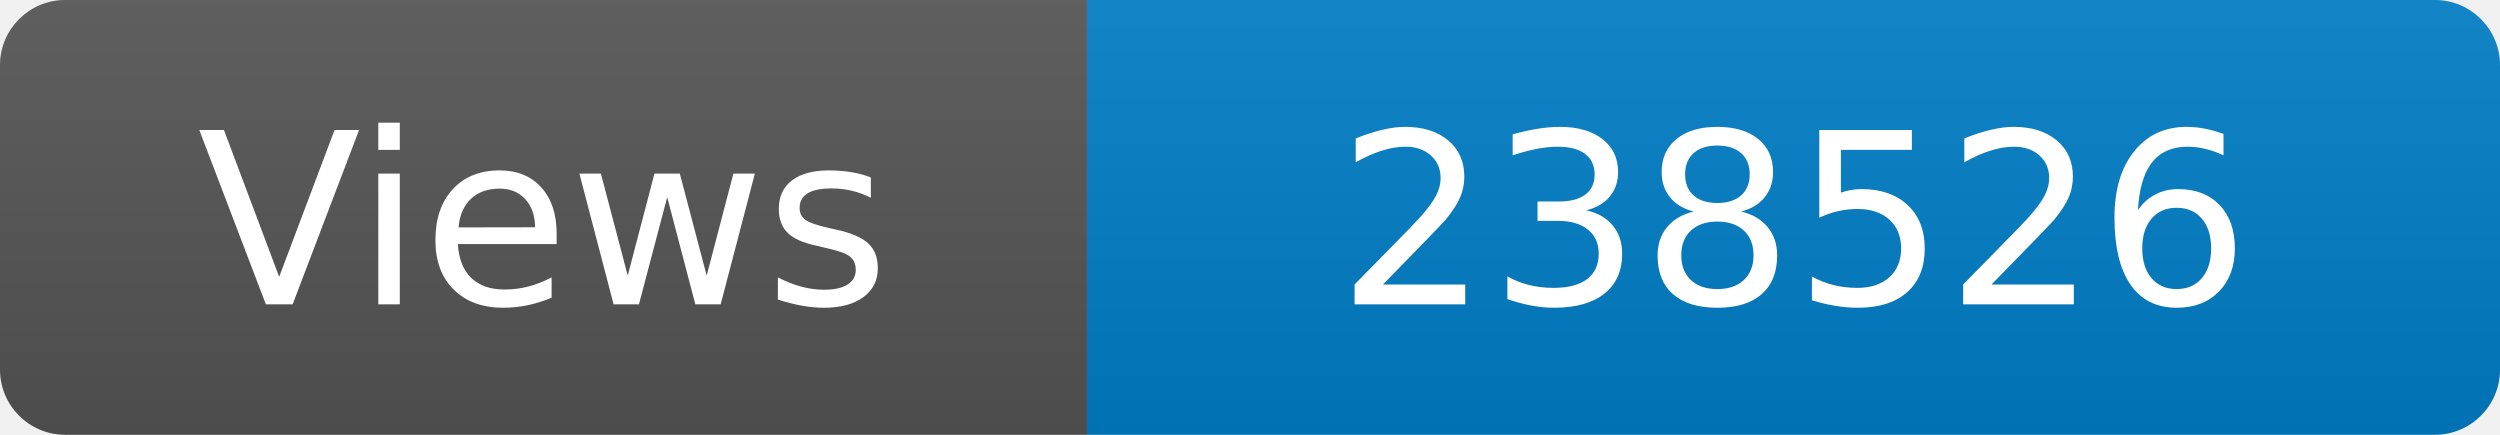
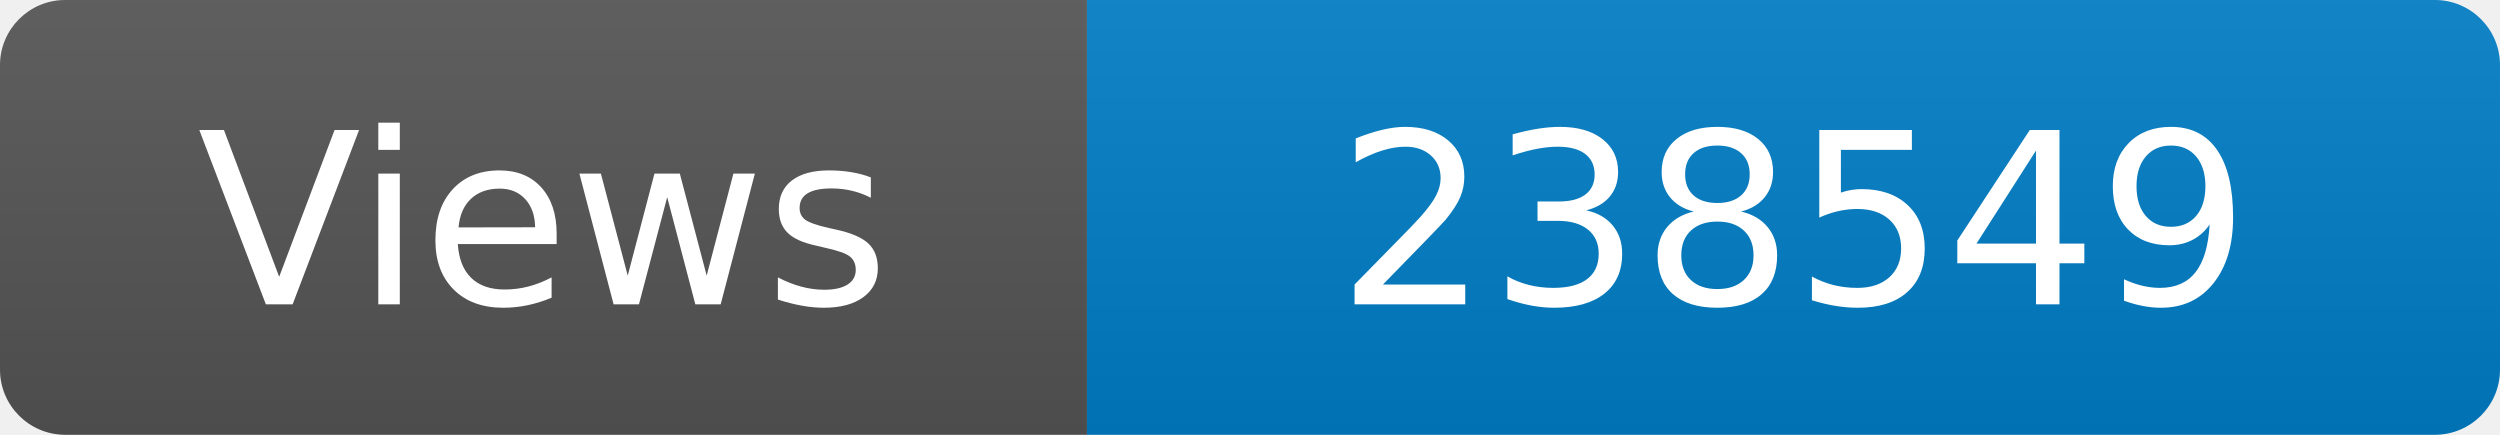
<svg xmlns="http://www.w3.org/2000/svg" width="115" height="20" role="img" aria-label="Maintained?: yes">
  <linearGradient id="s" x2="0" y2="100%">
    <stop offset="0" stop-color="#bbb" stop-opacity=".1" />
    <stop offset="1" stop-opacity=".1" />
  </linearGradient>
  <clipPath id="r">
    <rect width="115" height="20" rx="3" fill="#fff" />
  </clipPath>
  <g clip-path="url(#r)">
    <rect width="50" height="20" fill="#555" />
    <rect x="50" width="160" height="20" fill="#007ec6" />
    <rect width="115" height="20" fill="url(#s)" />
  </g>
  <g fill="#fff" text-anchor="middle" font-family="Verdana,Geneva,DejaVu Sans,sans-serif" font-size="110">
    <text x="250" y="140" transform="scale(.1)" fill="#fff">Views</text>
-     <text x="825" y="140" transform="scale(.1)" fill="#fff">238526</text>
+     <text x="825" y="140" transform="scale(.1)" fill="#fff">238549</text>
  </g>
</svg>
